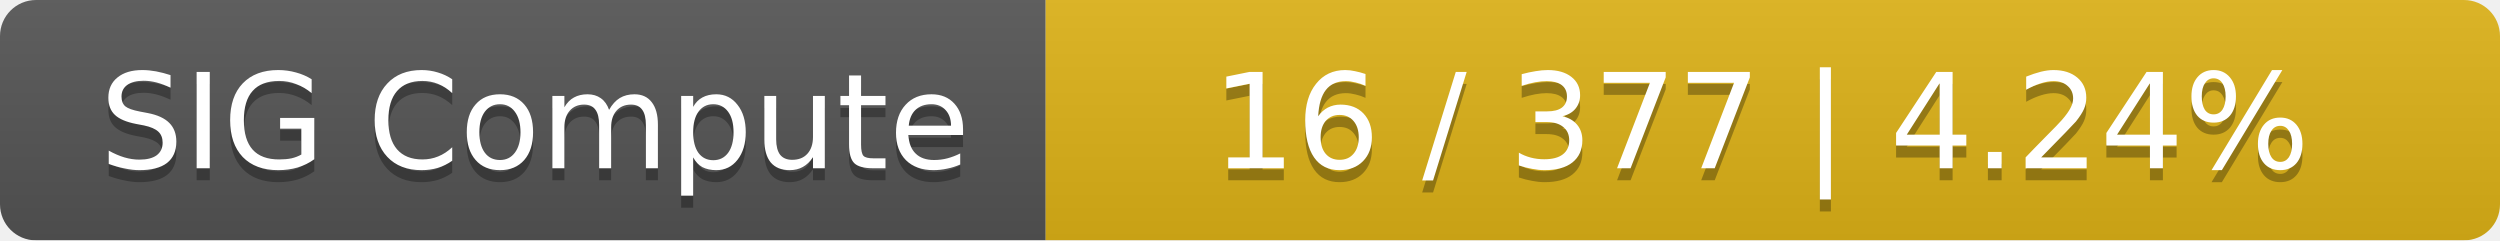
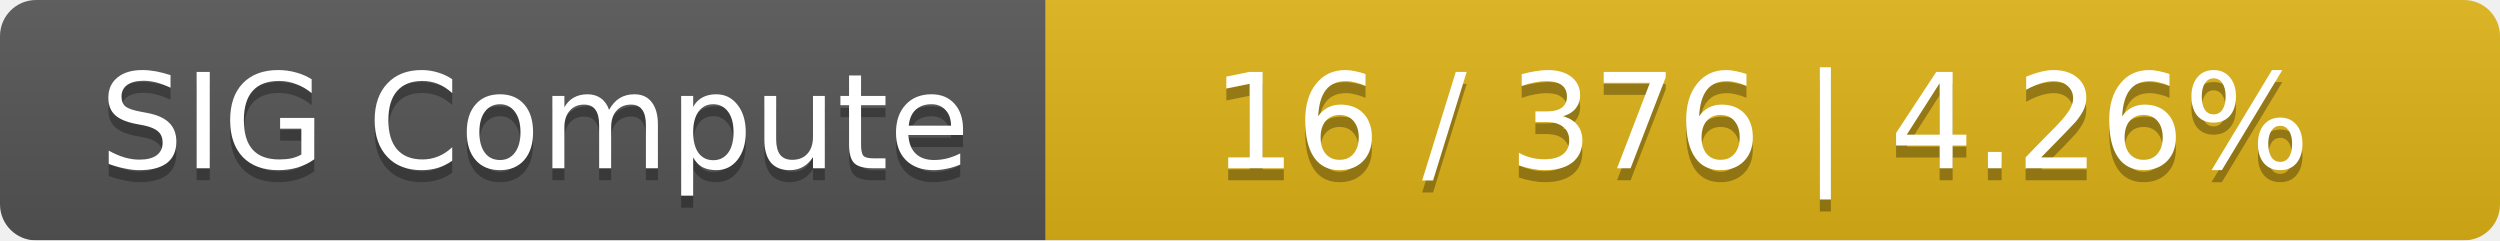
<svg xmlns="http://www.w3.org/2000/svg" width="208" height="20">
  <linearGradient id="smooth" x2="0" y2="100%">
    <stop offset="0" stop-color="#bbb" stop-opacity=".1" />
    <stop offset="1" stop-opacity=".1" />
  </linearGradient>
  <mask id="round">
    <rect width="208" height="20" rx="3" fill="#fff" />
  </mask>
  <g mask="url(#round)">
    <rect width="87" height="20" fill="#555" />
    <rect x="87" width="121" height="20" fill="#dfb317" />
    <rect width="208" height="20" fill="url(#smooth)" />
  </g>
  <g fill="#fff" text-anchor="middle" font-family="DejaVu Sans,Verdana,Geneva,sans-serif" font-size="11">
    <text x="44.5" y="15" fill="#010101" fill-opacity=".3">SIG Compute</text>
    <text x="44.5" y="14">SIG Compute</text>
-     <text x="146.5" y="15" fill="#010101" fill-opacity=".3">16 / 377    |    4.24%</text>
-     <text x="146.5" y="14">16 / 377    |    4.24%</text>
+     <text x="146.5" y="15" fill="#010101" fill-opacity=".3">16 / 376    |    4.26%</text>
+     <text x="146.5" y="14">16 / 376    |    4.26%</text>
  </g>
</svg>
